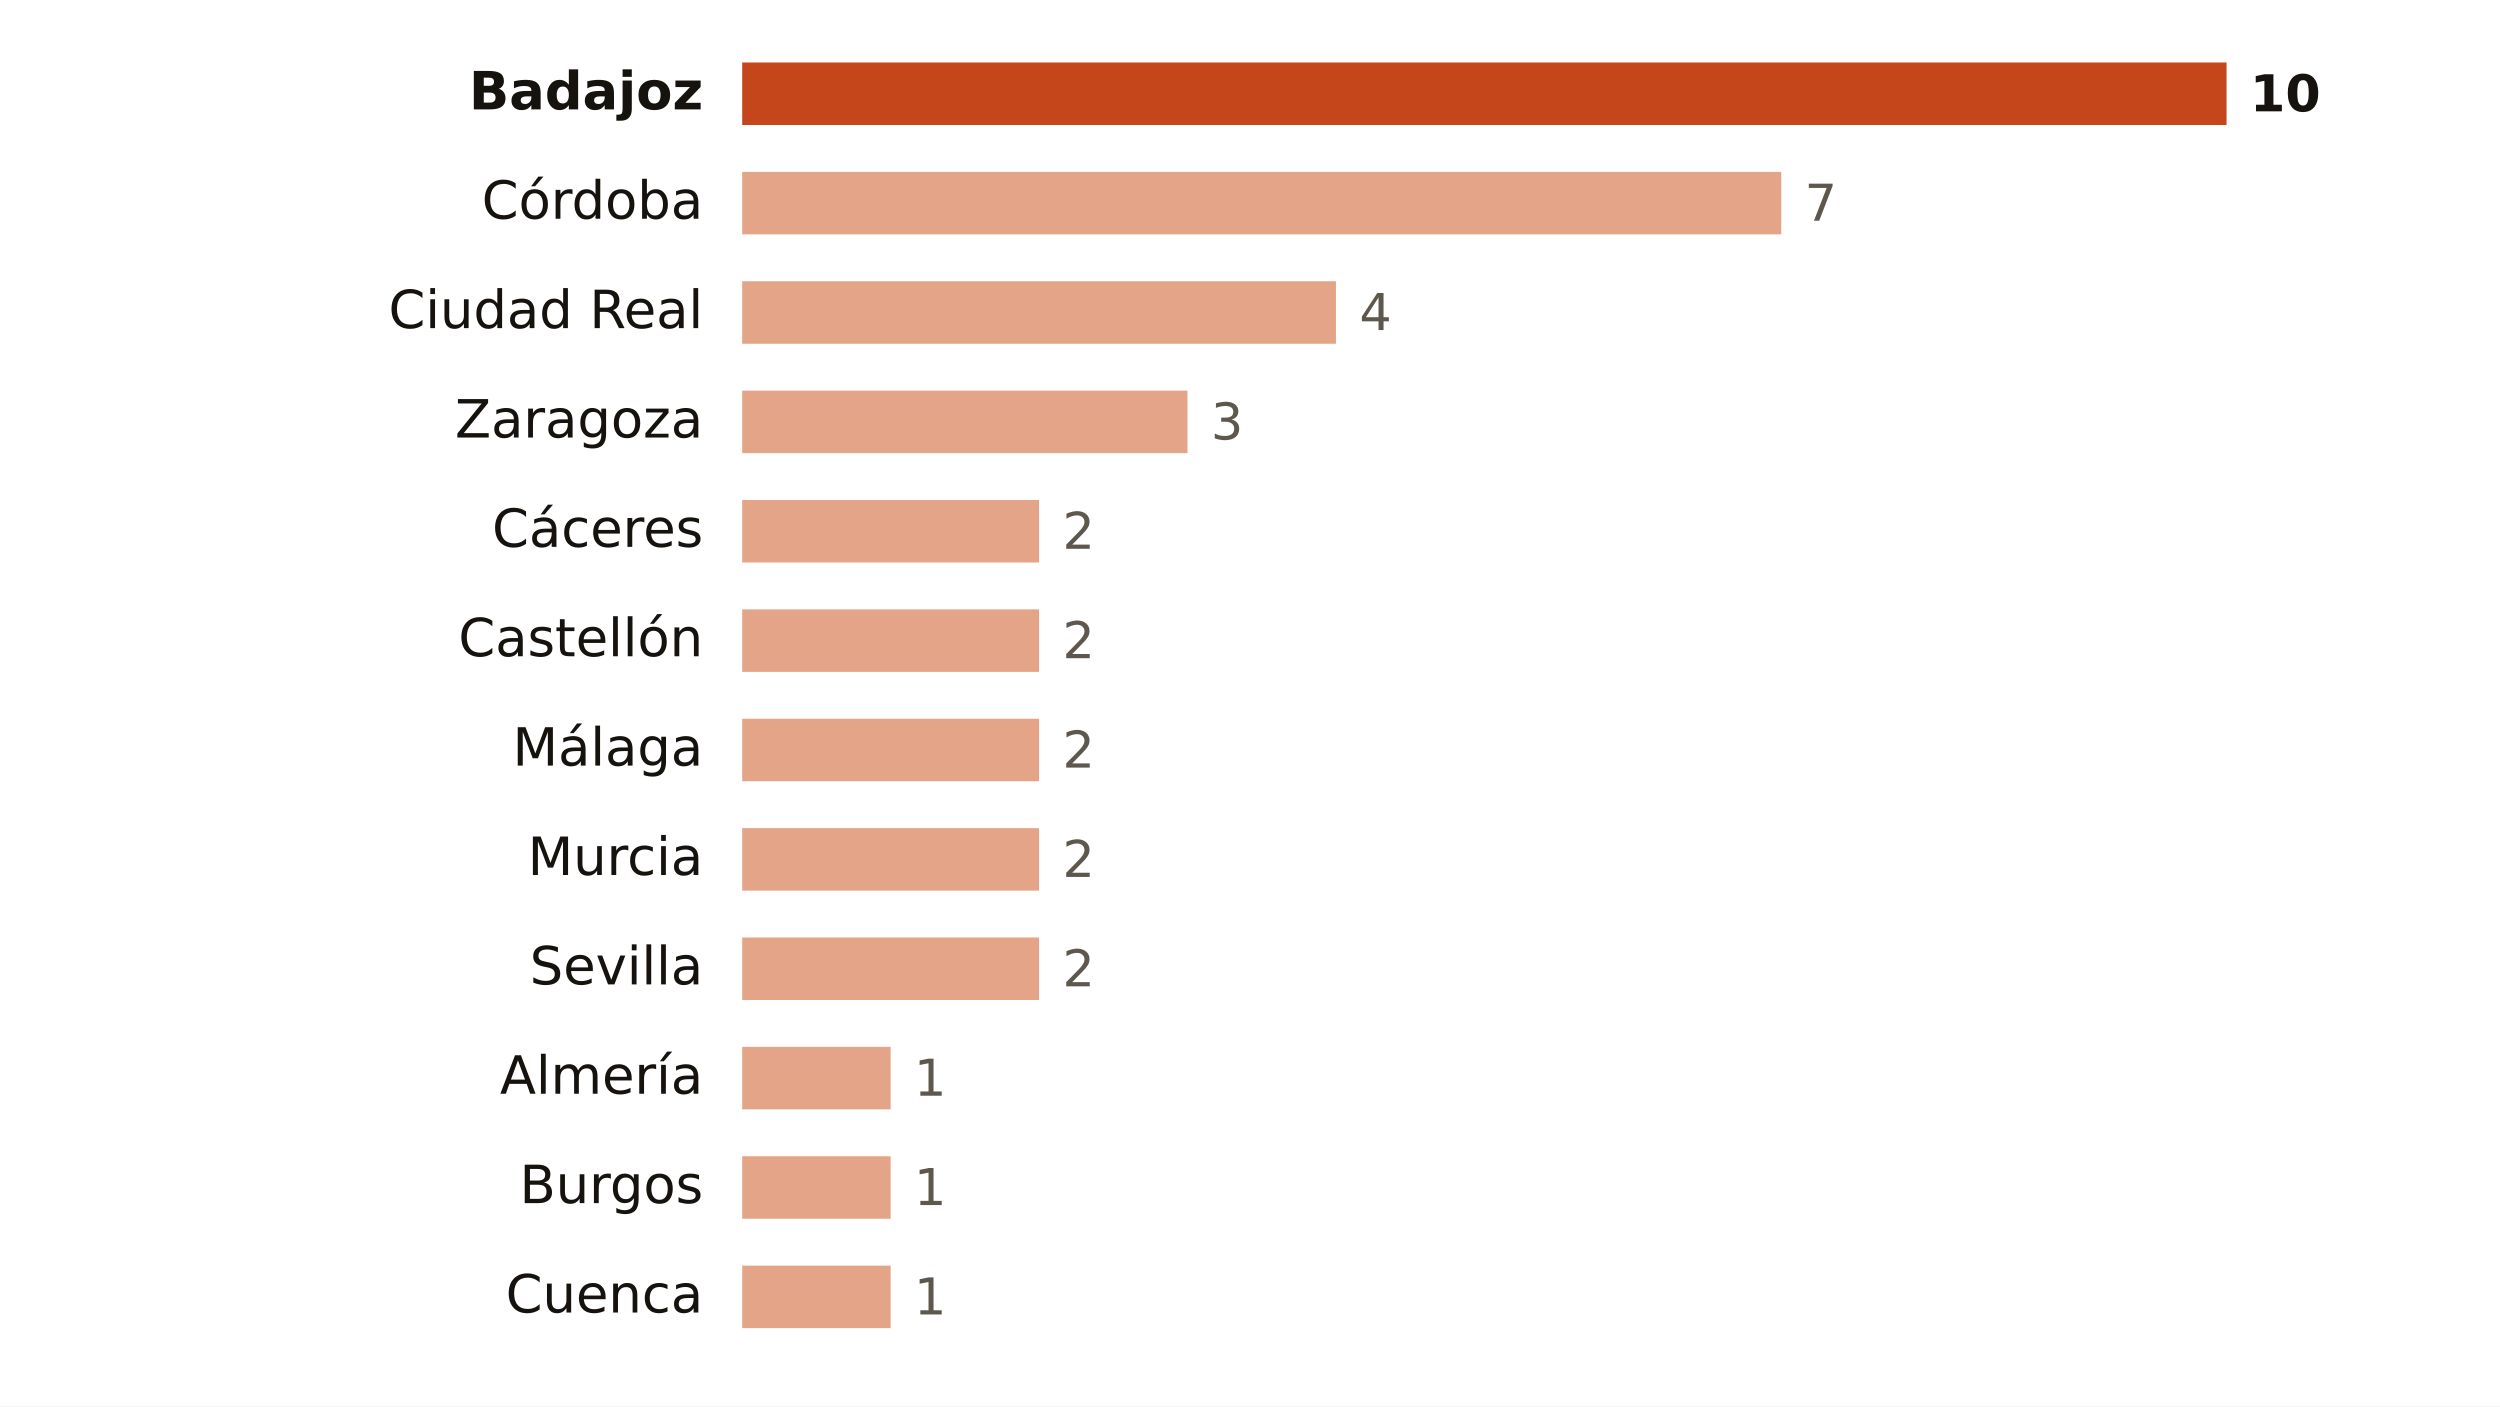
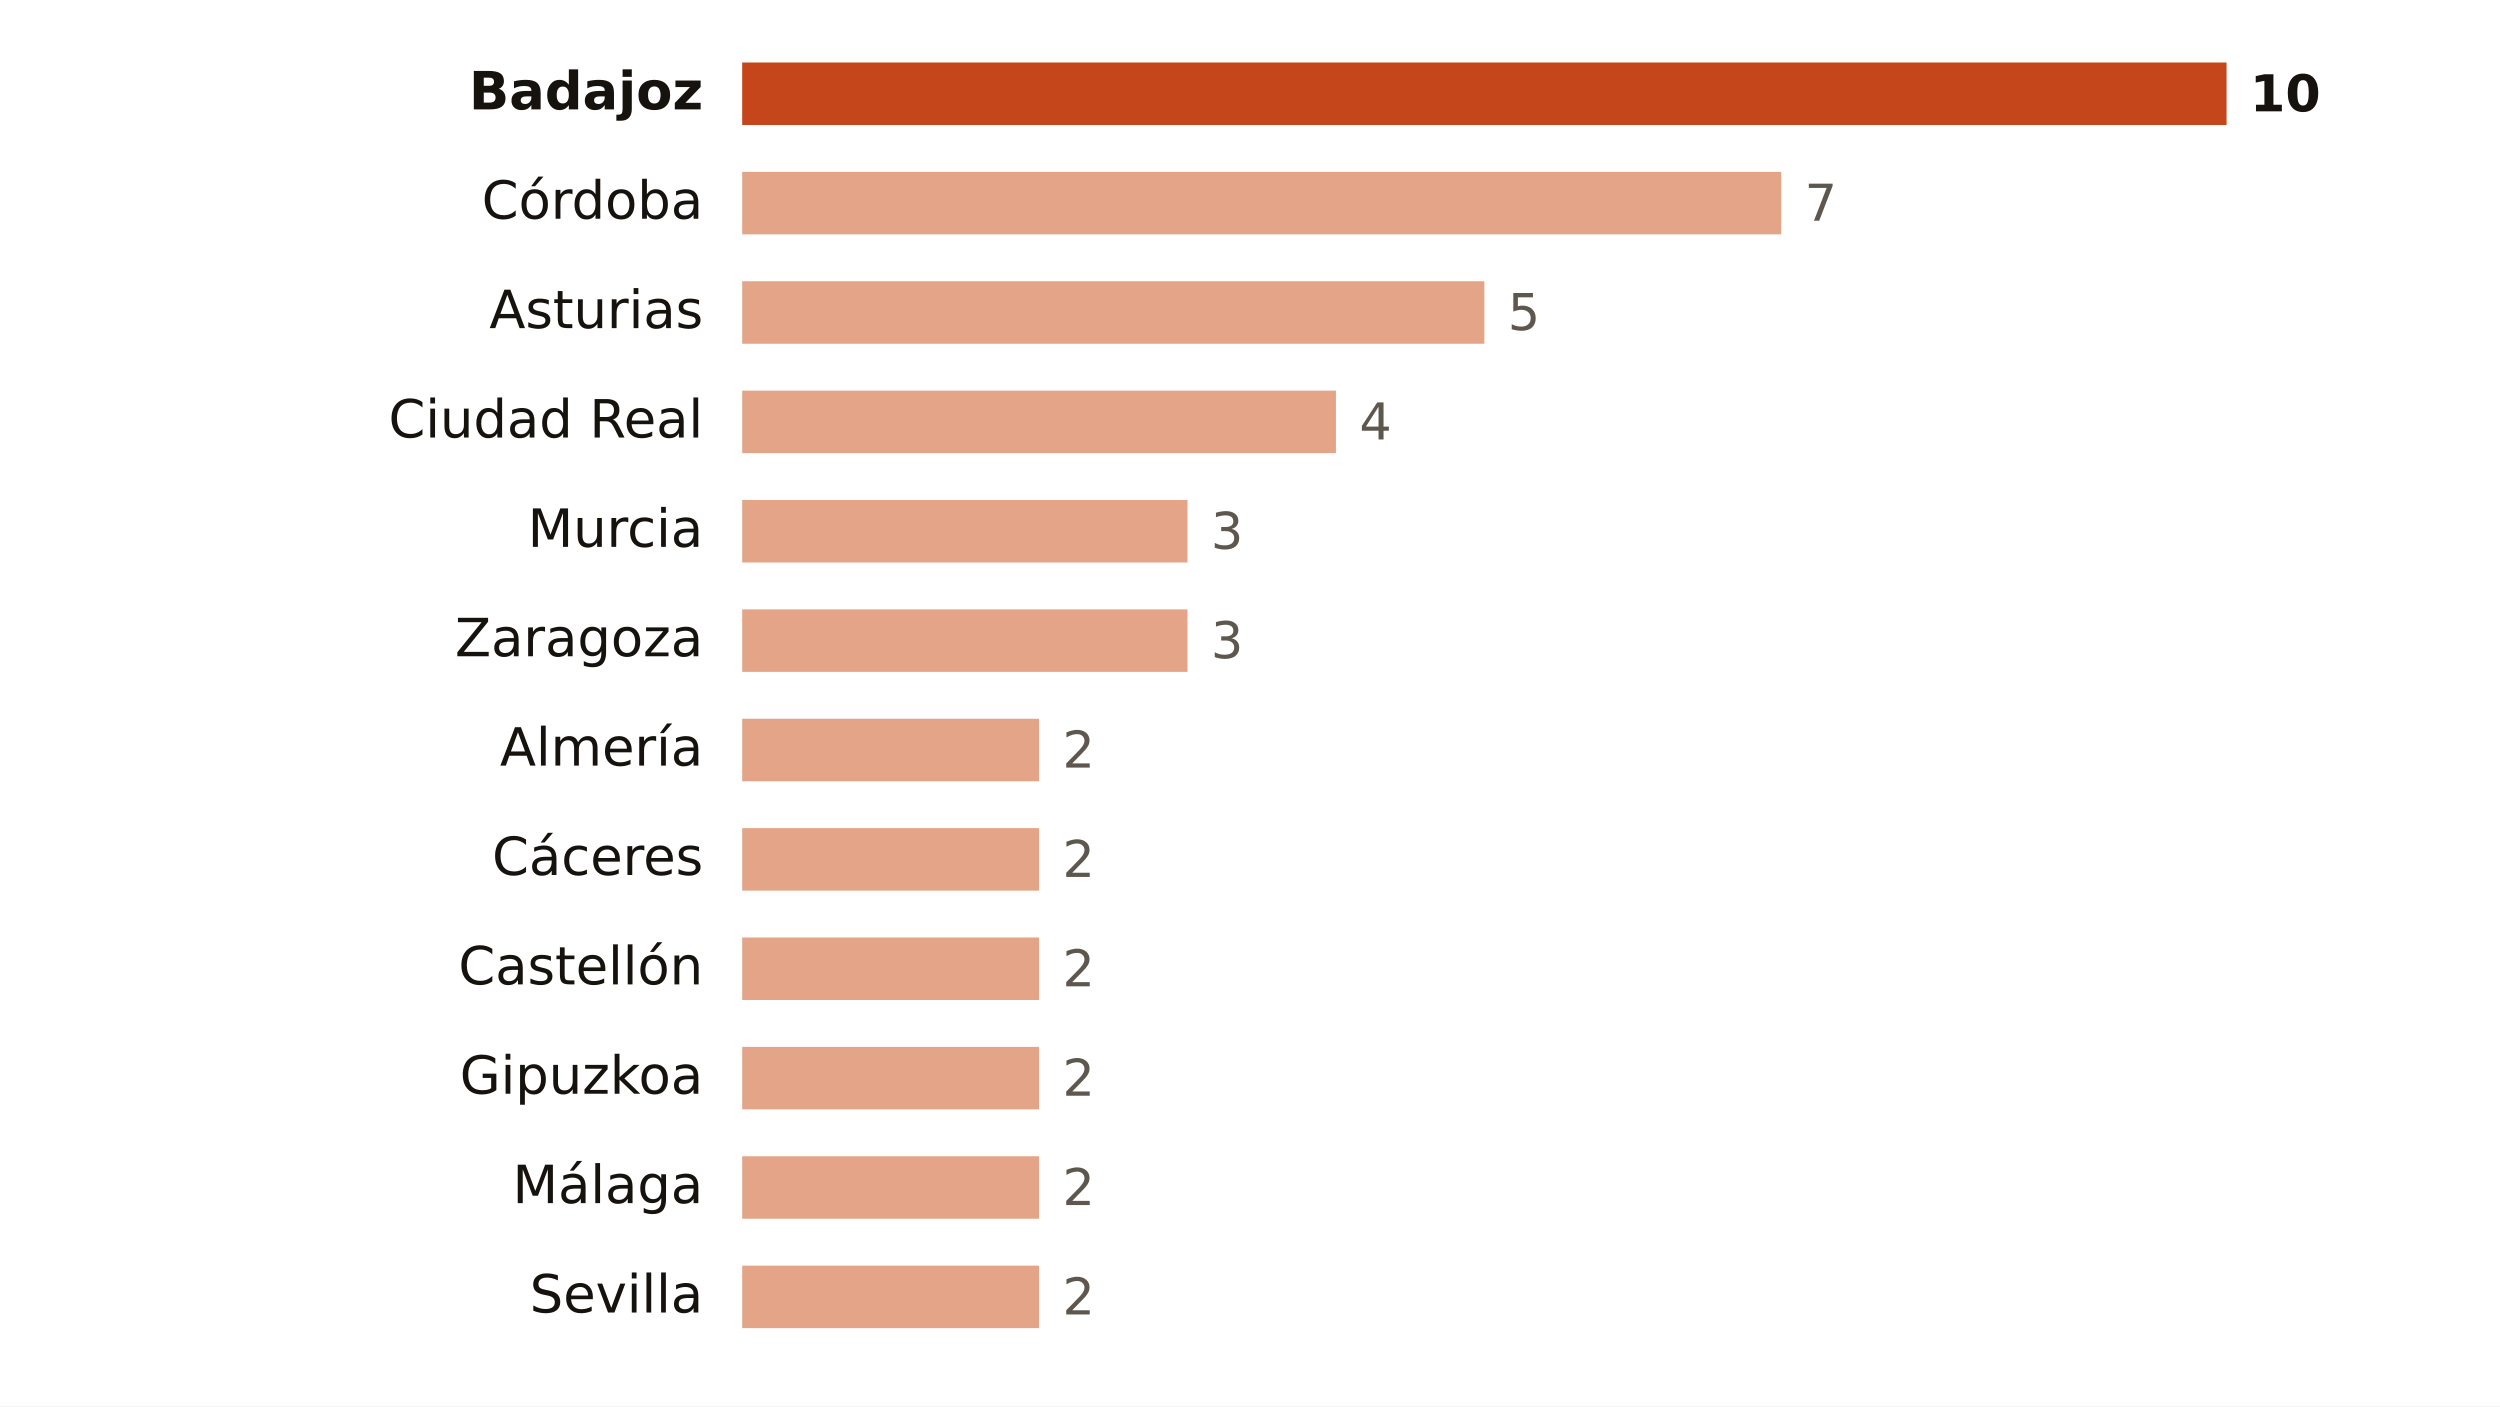
<svg xmlns="http://www.w3.org/2000/svg" viewBox="0 0 640 360" width="640" height="360" role="img" aria-label="Focos de calor por provincia">
  <rect width="640" height="360" fill="#FFFFFF" />
  <text x="180.0" y="28.0" font-size="13.5" fill="#16130F" text-anchor="end" font-weight="600" font-family="Public Sans, DejaVu Sans, Arial, sans-serif">Badajoz</text>
  <rect x="190" y="16" width="380.0" height="16" fill="#C4461A" />
  <text x="576.0" y="28.5" font-size="13" fill="#16130F" text-anchor="start" font-weight="700" font-family="Public Sans, DejaVu Sans, Arial, sans-serif">10</text>
  <text x="180.0" y="56.0" font-size="13.5" fill="#16130F" text-anchor="end" font-weight="400" font-family="Public Sans, DejaVu Sans, Arial, sans-serif">Córdoba</text>
  <rect x="190" y="44" width="266.0" height="16" fill="#E3A487" />
  <text x="462.0" y="56.5" font-size="13" fill="#5E574E" text-anchor="start" font-weight="500" font-family="Public Sans, DejaVu Sans, Arial, sans-serif">7</text>
-   <text x="180.0" y="84.0" font-size="13.5" fill="#16130F" text-anchor="end" font-weight="400" font-family="Public Sans, DejaVu Sans, Arial, sans-serif">Ciudad Real</text>
-   <rect x="190" y="72" width="152.0" height="16" fill="#E3A487" />
-   <text x="348.0" y="84.5" font-size="13" fill="#5E574E" text-anchor="start" font-weight="500" font-family="Public Sans, DejaVu Sans, Arial, sans-serif">4</text>
-   <text x="180.0" y="112.0" font-size="13.5" fill="#16130F" text-anchor="end" font-weight="400" font-family="Public Sans, DejaVu Sans, Arial, sans-serif">Zaragoza</text>
-   <rect x="190" y="100" width="114.0" height="16" fill="#E3A487" />
-   <text x="310.0" y="112.5" font-size="13" fill="#5E574E" text-anchor="start" font-weight="500" font-family="Public Sans, DejaVu Sans, Arial, sans-serif">3</text>
-   <text x="180.0" y="140.0" font-size="13.5" fill="#16130F" text-anchor="end" font-weight="400" font-family="Public Sans, DejaVu Sans, Arial, sans-serif">Cáceres</text>
-   <rect x="190" y="128" width="76.0" height="16" fill="#E3A487" />
-   <text x="272.0" y="140.5" font-size="13" fill="#5E574E" text-anchor="start" font-weight="500" font-family="Public Sans, DejaVu Sans, Arial, sans-serif">2</text>
-   <text x="180.0" y="168.0" font-size="13.5" fill="#16130F" text-anchor="end" font-weight="400" font-family="Public Sans, DejaVu Sans, Arial, sans-serif">Castellón</text>
-   <rect x="190" y="156" width="76.0" height="16" fill="#E3A487" />
-   <text x="272.0" y="168.5" font-size="13" fill="#5E574E" text-anchor="start" font-weight="500" font-family="Public Sans, DejaVu Sans, Arial, sans-serif">2</text>
-   <text x="180.0" y="196.0" font-size="13.5" fill="#16130F" text-anchor="end" font-weight="400" font-family="Public Sans, DejaVu Sans, Arial, sans-serif">Málaga</text>
+   <text x="180.0" y="84.0" font-size="13.5" fill="#16130F" text-anchor="end" font-weight="400" font-family="Public Sans, DejaVu Sans, Arial, sans-serif">Asturias</text>
+   <rect x="190" y="72" width="190.0" height="16" fill="#E3A487" />
+   <text x="386.0" y="84.5" font-size="13" fill="#5E574E" text-anchor="start" font-weight="500" font-family="Public Sans, DejaVu Sans, Arial, sans-serif">5</text>
+   <text x="180.0" y="112.0" font-size="13.5" fill="#16130F" text-anchor="end" font-weight="400" font-family="Public Sans, DejaVu Sans, Arial, sans-serif">Ciudad Real</text>
+   <rect x="190" y="100" width="152.0" height="16" fill="#E3A487" />
+   <text x="348.0" y="112.5" font-size="13" fill="#5E574E" text-anchor="start" font-weight="500" font-family="Public Sans, DejaVu Sans, Arial, sans-serif">4</text>
+   <text x="180.0" y="140.0" font-size="13.5" fill="#16130F" text-anchor="end" font-weight="400" font-family="Public Sans, DejaVu Sans, Arial, sans-serif">Murcia</text>
+   <rect x="190" y="128" width="114.0" height="16" fill="#E3A487" />
+   <text x="310.0" y="140.5" font-size="13" fill="#5E574E" text-anchor="start" font-weight="500" font-family="Public Sans, DejaVu Sans, Arial, sans-serif">3</text>
+   <text x="180.0" y="168.0" font-size="13.5" fill="#16130F" text-anchor="end" font-weight="400" font-family="Public Sans, DejaVu Sans, Arial, sans-serif">Zaragoza</text>
+   <rect x="190" y="156" width="114.0" height="16" fill="#E3A487" />
+   <text x="310.0" y="168.5" font-size="13" fill="#5E574E" text-anchor="start" font-weight="500" font-family="Public Sans, DejaVu Sans, Arial, sans-serif">3</text>
+   <text x="180.0" y="196.0" font-size="13.5" fill="#16130F" text-anchor="end" font-weight="400" font-family="Public Sans, DejaVu Sans, Arial, sans-serif">Almería</text>
  <rect x="190" y="184" width="76.0" height="16" fill="#E3A487" />
  <text x="272.0" y="196.5" font-size="13" fill="#5E574E" text-anchor="start" font-weight="500" font-family="Public Sans, DejaVu Sans, Arial, sans-serif">2</text>
-   <text x="180.0" y="224.0" font-size="13.5" fill="#16130F" text-anchor="end" font-weight="400" font-family="Public Sans, DejaVu Sans, Arial, sans-serif">Murcia</text>
+   <text x="180.0" y="224.0" font-size="13.5" fill="#16130F" text-anchor="end" font-weight="400" font-family="Public Sans, DejaVu Sans, Arial, sans-serif">Cáceres</text>
  <rect x="190" y="212" width="76.0" height="16" fill="#E3A487" />
  <text x="272.0" y="224.5" font-size="13" fill="#5E574E" text-anchor="start" font-weight="500" font-family="Public Sans, DejaVu Sans, Arial, sans-serif">2</text>
-   <text x="180.0" y="252.0" font-size="13.5" fill="#16130F" text-anchor="end" font-weight="400" font-family="Public Sans, DejaVu Sans, Arial, sans-serif">Sevilla</text>
+   <text x="180.0" y="252.0" font-size="13.5" fill="#16130F" text-anchor="end" font-weight="400" font-family="Public Sans, DejaVu Sans, Arial, sans-serif">Castellón</text>
  <rect x="190" y="240" width="76.0" height="16" fill="#E3A487" />
  <text x="272.0" y="252.5" font-size="13" fill="#5E574E" text-anchor="start" font-weight="500" font-family="Public Sans, DejaVu Sans, Arial, sans-serif">2</text>
-   <text x="180.0" y="280.0" font-size="13.5" fill="#16130F" text-anchor="end" font-weight="400" font-family="Public Sans, DejaVu Sans, Arial, sans-serif">Almería</text>
-   <rect x="190" y="268" width="38.0" height="16" fill="#E3A487" />
-   <text x="234.0" y="280.5" font-size="13" fill="#5E574E" text-anchor="start" font-weight="500" font-family="Public Sans, DejaVu Sans, Arial, sans-serif">1</text>
-   <text x="180.0" y="308.0" font-size="13.5" fill="#16130F" text-anchor="end" font-weight="400" font-family="Public Sans, DejaVu Sans, Arial, sans-serif">Burgos</text>
-   <rect x="190" y="296" width="38.0" height="16" fill="#E3A487" />
-   <text x="234.0" y="308.5" font-size="13" fill="#5E574E" text-anchor="start" font-weight="500" font-family="Public Sans, DejaVu Sans, Arial, sans-serif">1</text>
-   <text x="180.0" y="336.0" font-size="13.5" fill="#16130F" text-anchor="end" font-weight="400" font-family="Public Sans, DejaVu Sans, Arial, sans-serif">Cuenca</text>
-   <rect x="190" y="324" width="38.0" height="16" fill="#E3A487" />
-   <text x="234.0" y="336.5" font-size="13" fill="#5E574E" text-anchor="start" font-weight="500" font-family="Public Sans, DejaVu Sans, Arial, sans-serif">1</text>
+   <text x="180.0" y="280.0" font-size="13.5" fill="#16130F" text-anchor="end" font-weight="400" font-family="Public Sans, DejaVu Sans, Arial, sans-serif">Gipuzkoa</text>
+   <rect x="190" y="268" width="76.0" height="16" fill="#E3A487" />
+   <text x="272.0" y="280.5" font-size="13" fill="#5E574E" text-anchor="start" font-weight="500" font-family="Public Sans, DejaVu Sans, Arial, sans-serif">2</text>
+   <text x="180.0" y="308.0" font-size="13.5" fill="#16130F" text-anchor="end" font-weight="400" font-family="Public Sans, DejaVu Sans, Arial, sans-serif">Málaga</text>
+   <rect x="190" y="296" width="76.0" height="16" fill="#E3A487" />
+   <text x="272.0" y="308.5" font-size="13" fill="#5E574E" text-anchor="start" font-weight="500" font-family="Public Sans, DejaVu Sans, Arial, sans-serif">2</text>
+   <text x="180.0" y="336.0" font-size="13.5" fill="#16130F" text-anchor="end" font-weight="400" font-family="Public Sans, DejaVu Sans, Arial, sans-serif">Sevilla</text>
+   <rect x="190" y="324" width="76.0" height="16" fill="#E3A487" />
+   <text x="272.0" y="336.5" font-size="13" fill="#5E574E" text-anchor="start" font-weight="500" font-family="Public Sans, DejaVu Sans, Arial, sans-serif">2</text>
</svg>
